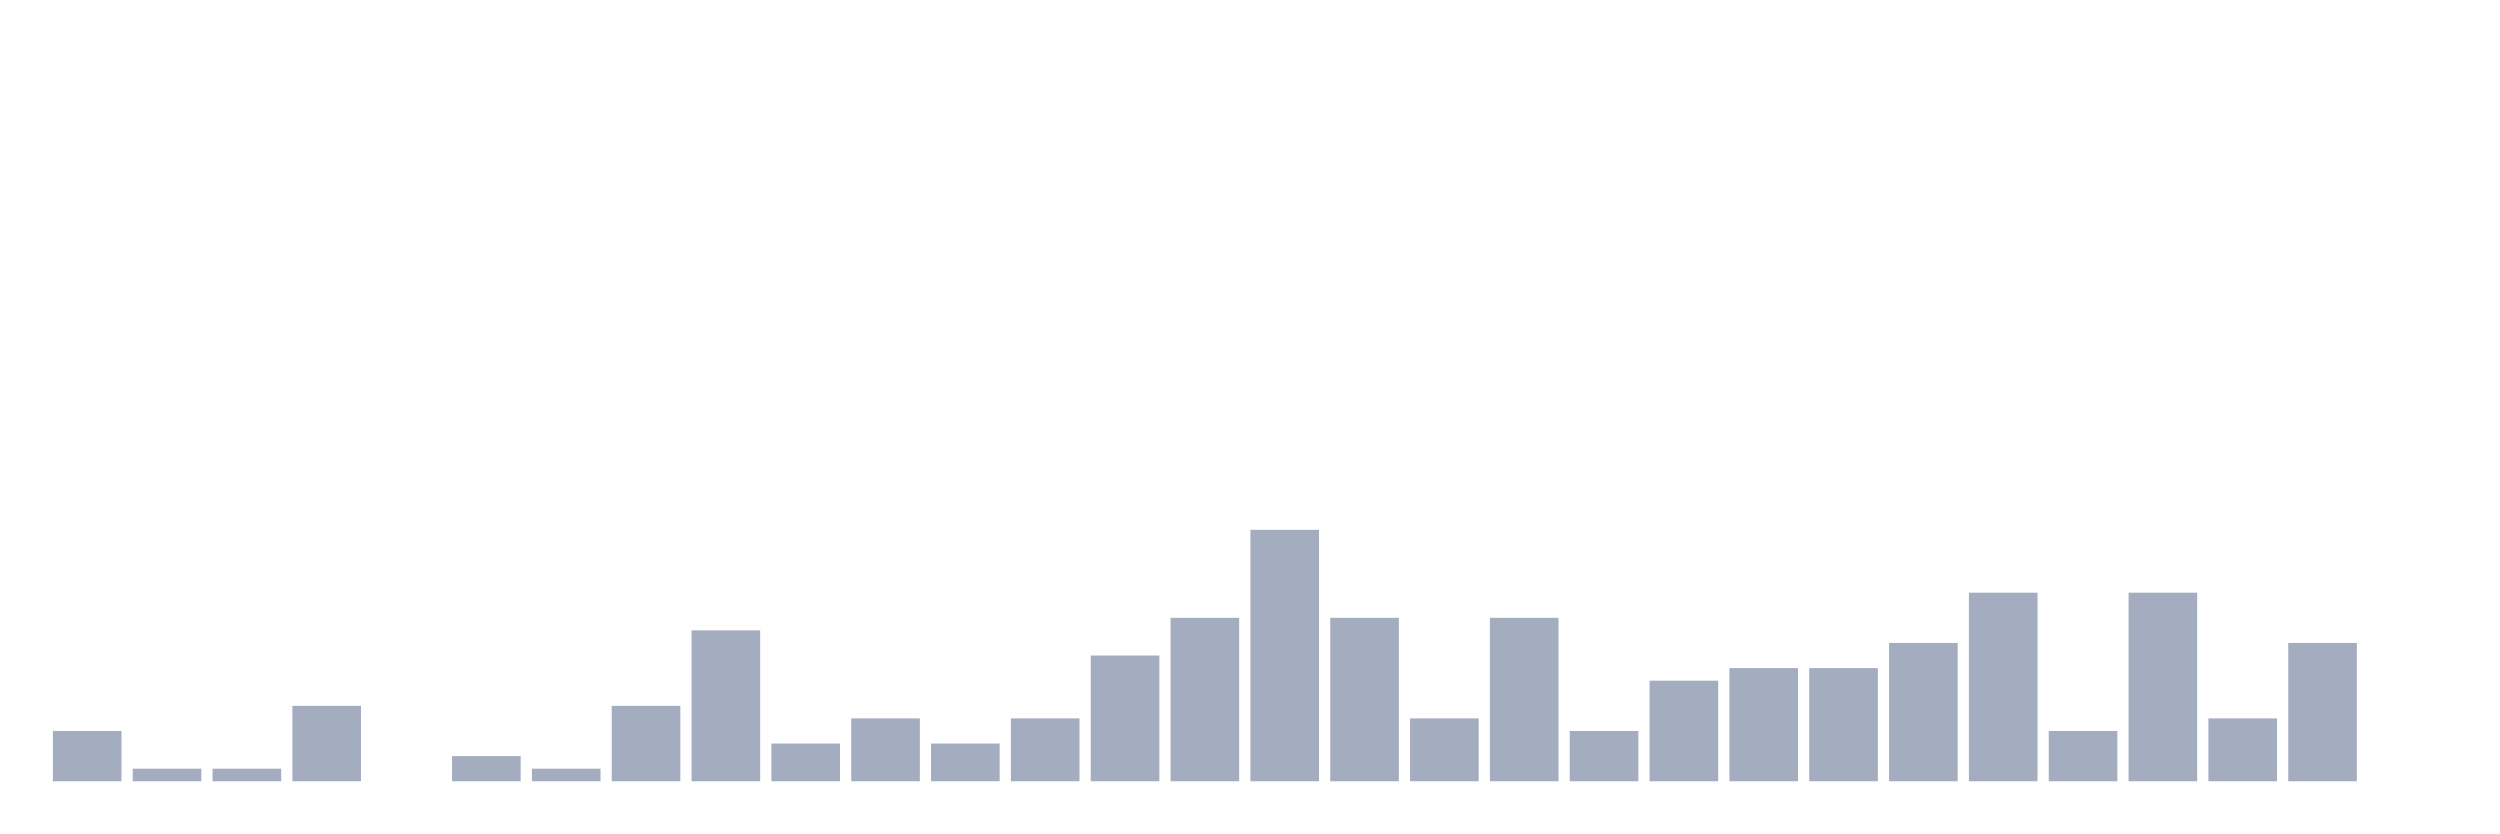
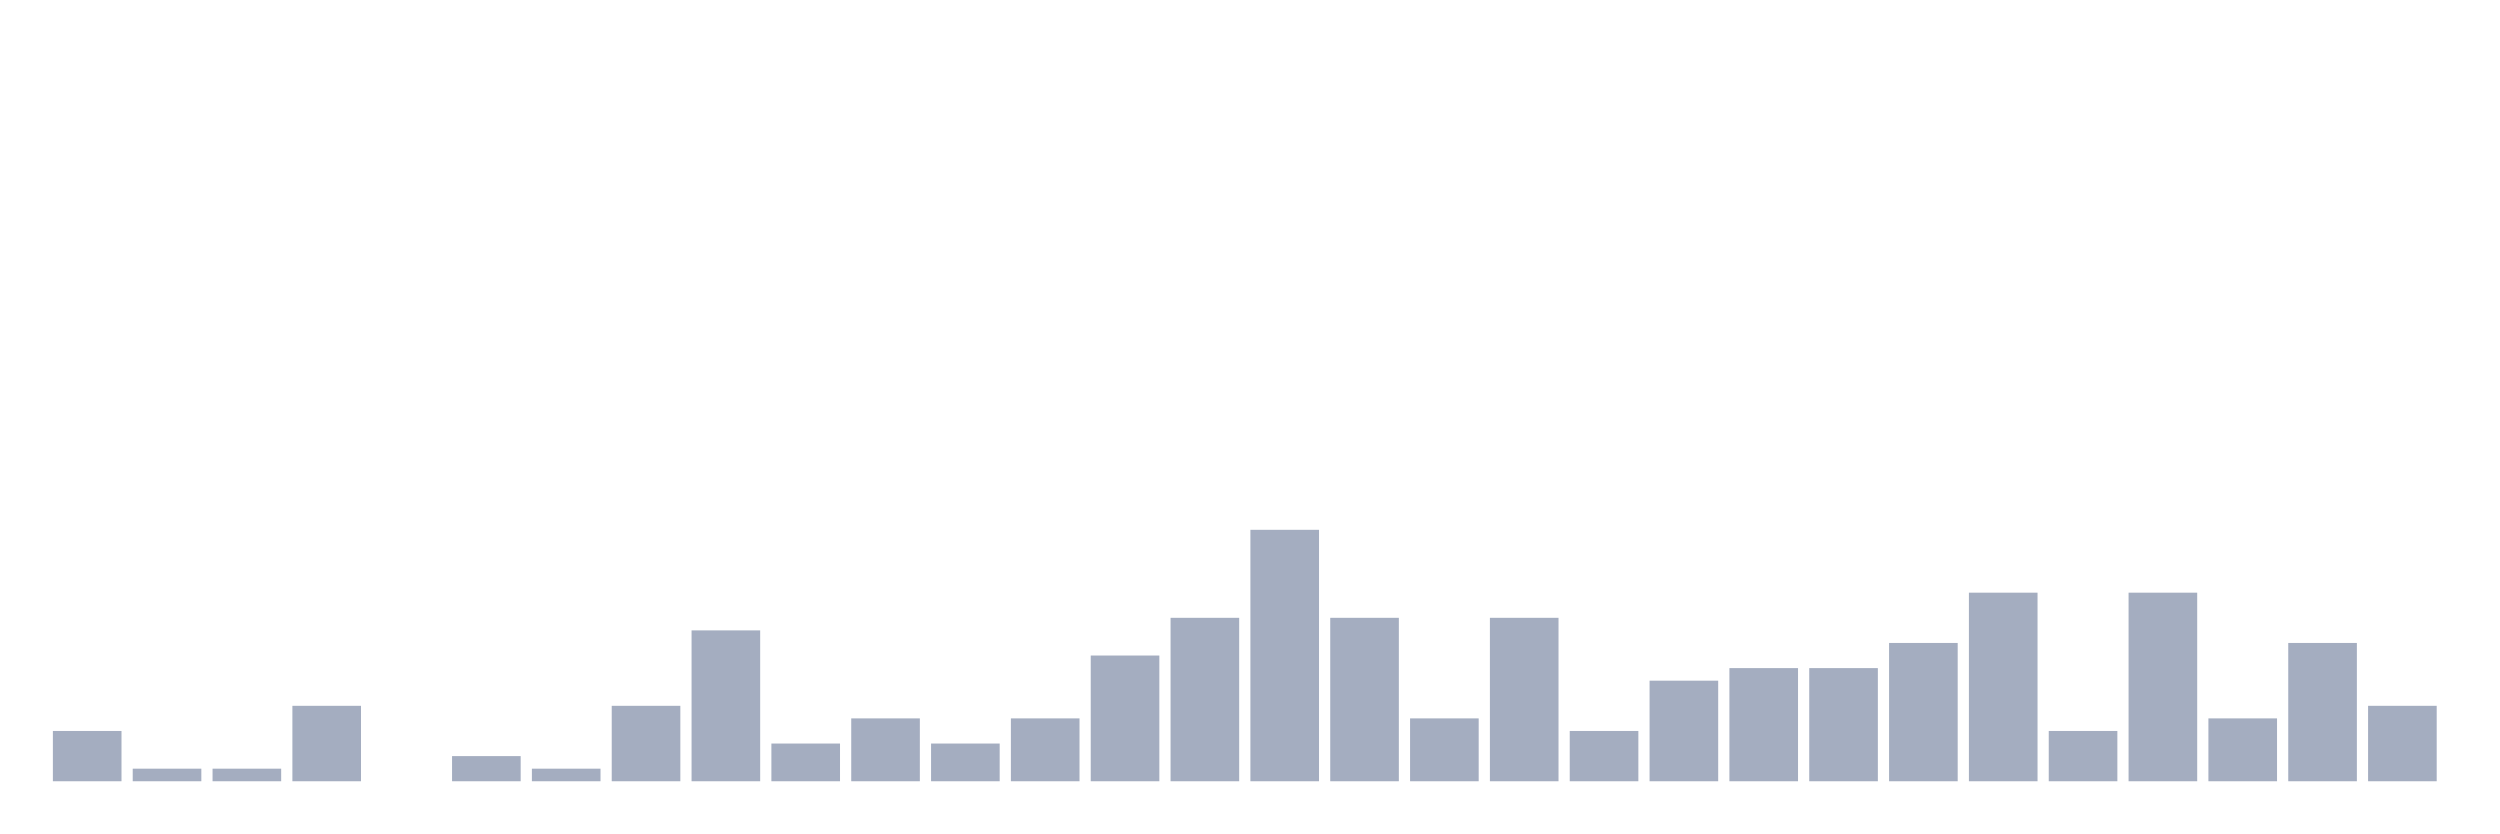
<svg xmlns="http://www.w3.org/2000/svg" viewBox="0 0 480 160">
  <g transform="translate(10,10)">
    <rect class="bar" x="0.153" width="13.175" y="130.345" height="9.655" fill="rgb(164,173,192)" />
    <rect class="bar" x="15.482" width="13.175" y="137.586" height="2.414" fill="rgb(164,173,192)" />
    <rect class="bar" x="30.81" width="13.175" y="137.586" height="2.414" fill="rgb(164,173,192)" />
    <rect class="bar" x="46.138" width="13.175" y="125.517" height="14.483" fill="rgb(164,173,192)" />
    <rect class="bar" x="61.466" width="13.175" y="140" height="0" fill="rgb(164,173,192)" />
    <rect class="bar" x="76.794" width="13.175" y="135.172" height="4.828" fill="rgb(164,173,192)" />
    <rect class="bar" x="92.123" width="13.175" y="137.586" height="2.414" fill="rgb(164,173,192)" />
    <rect class="bar" x="107.451" width="13.175" y="125.517" height="14.483" fill="rgb(164,173,192)" />
    <rect class="bar" x="122.779" width="13.175" y="111.034" height="28.966" fill="rgb(164,173,192)" />
    <rect class="bar" x="138.107" width="13.175" y="132.759" height="7.241" fill="rgb(164,173,192)" />
    <rect class="bar" x="153.436" width="13.175" y="127.931" height="12.069" fill="rgb(164,173,192)" />
    <rect class="bar" x="168.764" width="13.175" y="132.759" height="7.241" fill="rgb(164,173,192)" />
    <rect class="bar" x="184.092" width="13.175" y="127.931" height="12.069" fill="rgb(164,173,192)" />
    <rect class="bar" x="199.42" width="13.175" y="115.862" height="24.138" fill="rgb(164,173,192)" />
    <rect class="bar" x="214.748" width="13.175" y="108.621" height="31.379" fill="rgb(164,173,192)" />
    <rect class="bar" x="230.077" width="13.175" y="91.724" height="48.276" fill="rgb(164,173,192)" />
    <rect class="bar" x="245.405" width="13.175" y="108.621" height="31.379" fill="rgb(164,173,192)" />
    <rect class="bar" x="260.733" width="13.175" y="127.931" height="12.069" fill="rgb(164,173,192)" />
    <rect class="bar" x="276.061" width="13.175" y="108.621" height="31.379" fill="rgb(164,173,192)" />
    <rect class="bar" x="291.39" width="13.175" y="130.345" height="9.655" fill="rgb(164,173,192)" />
    <rect class="bar" x="306.718" width="13.175" y="120.69" height="19.31" fill="rgb(164,173,192)" />
    <rect class="bar" x="322.046" width="13.175" y="118.276" height="21.724" fill="rgb(164,173,192)" />
    <rect class="bar" x="337.374" width="13.175" y="118.276" height="21.724" fill="rgb(164,173,192)" />
    <rect class="bar" x="352.702" width="13.175" y="113.448" height="26.552" fill="rgb(164,173,192)" />
    <rect class="bar" x="368.031" width="13.175" y="103.793" height="36.207" fill="rgb(164,173,192)" />
    <rect class="bar" x="383.359" width="13.175" y="130.345" height="9.655" fill="rgb(164,173,192)" />
    <rect class="bar" x="398.687" width="13.175" y="103.793" height="36.207" fill="rgb(164,173,192)" />
    <rect class="bar" x="414.015" width="13.175" y="127.931" height="12.069" fill="rgb(164,173,192)" />
    <rect class="bar" x="429.344" width="13.175" y="113.448" height="26.552" fill="rgb(164,173,192)" />
-     <rect class="bar" x="444.672" width="13.175" y="140" height="0" fill="rgb(164,173,192)" />
+     <rect class="bar" x="444.672" width="13.175" y="125.517" height="14.483" fill="rgb(164,173,192)" />
  </g>
</svg>
